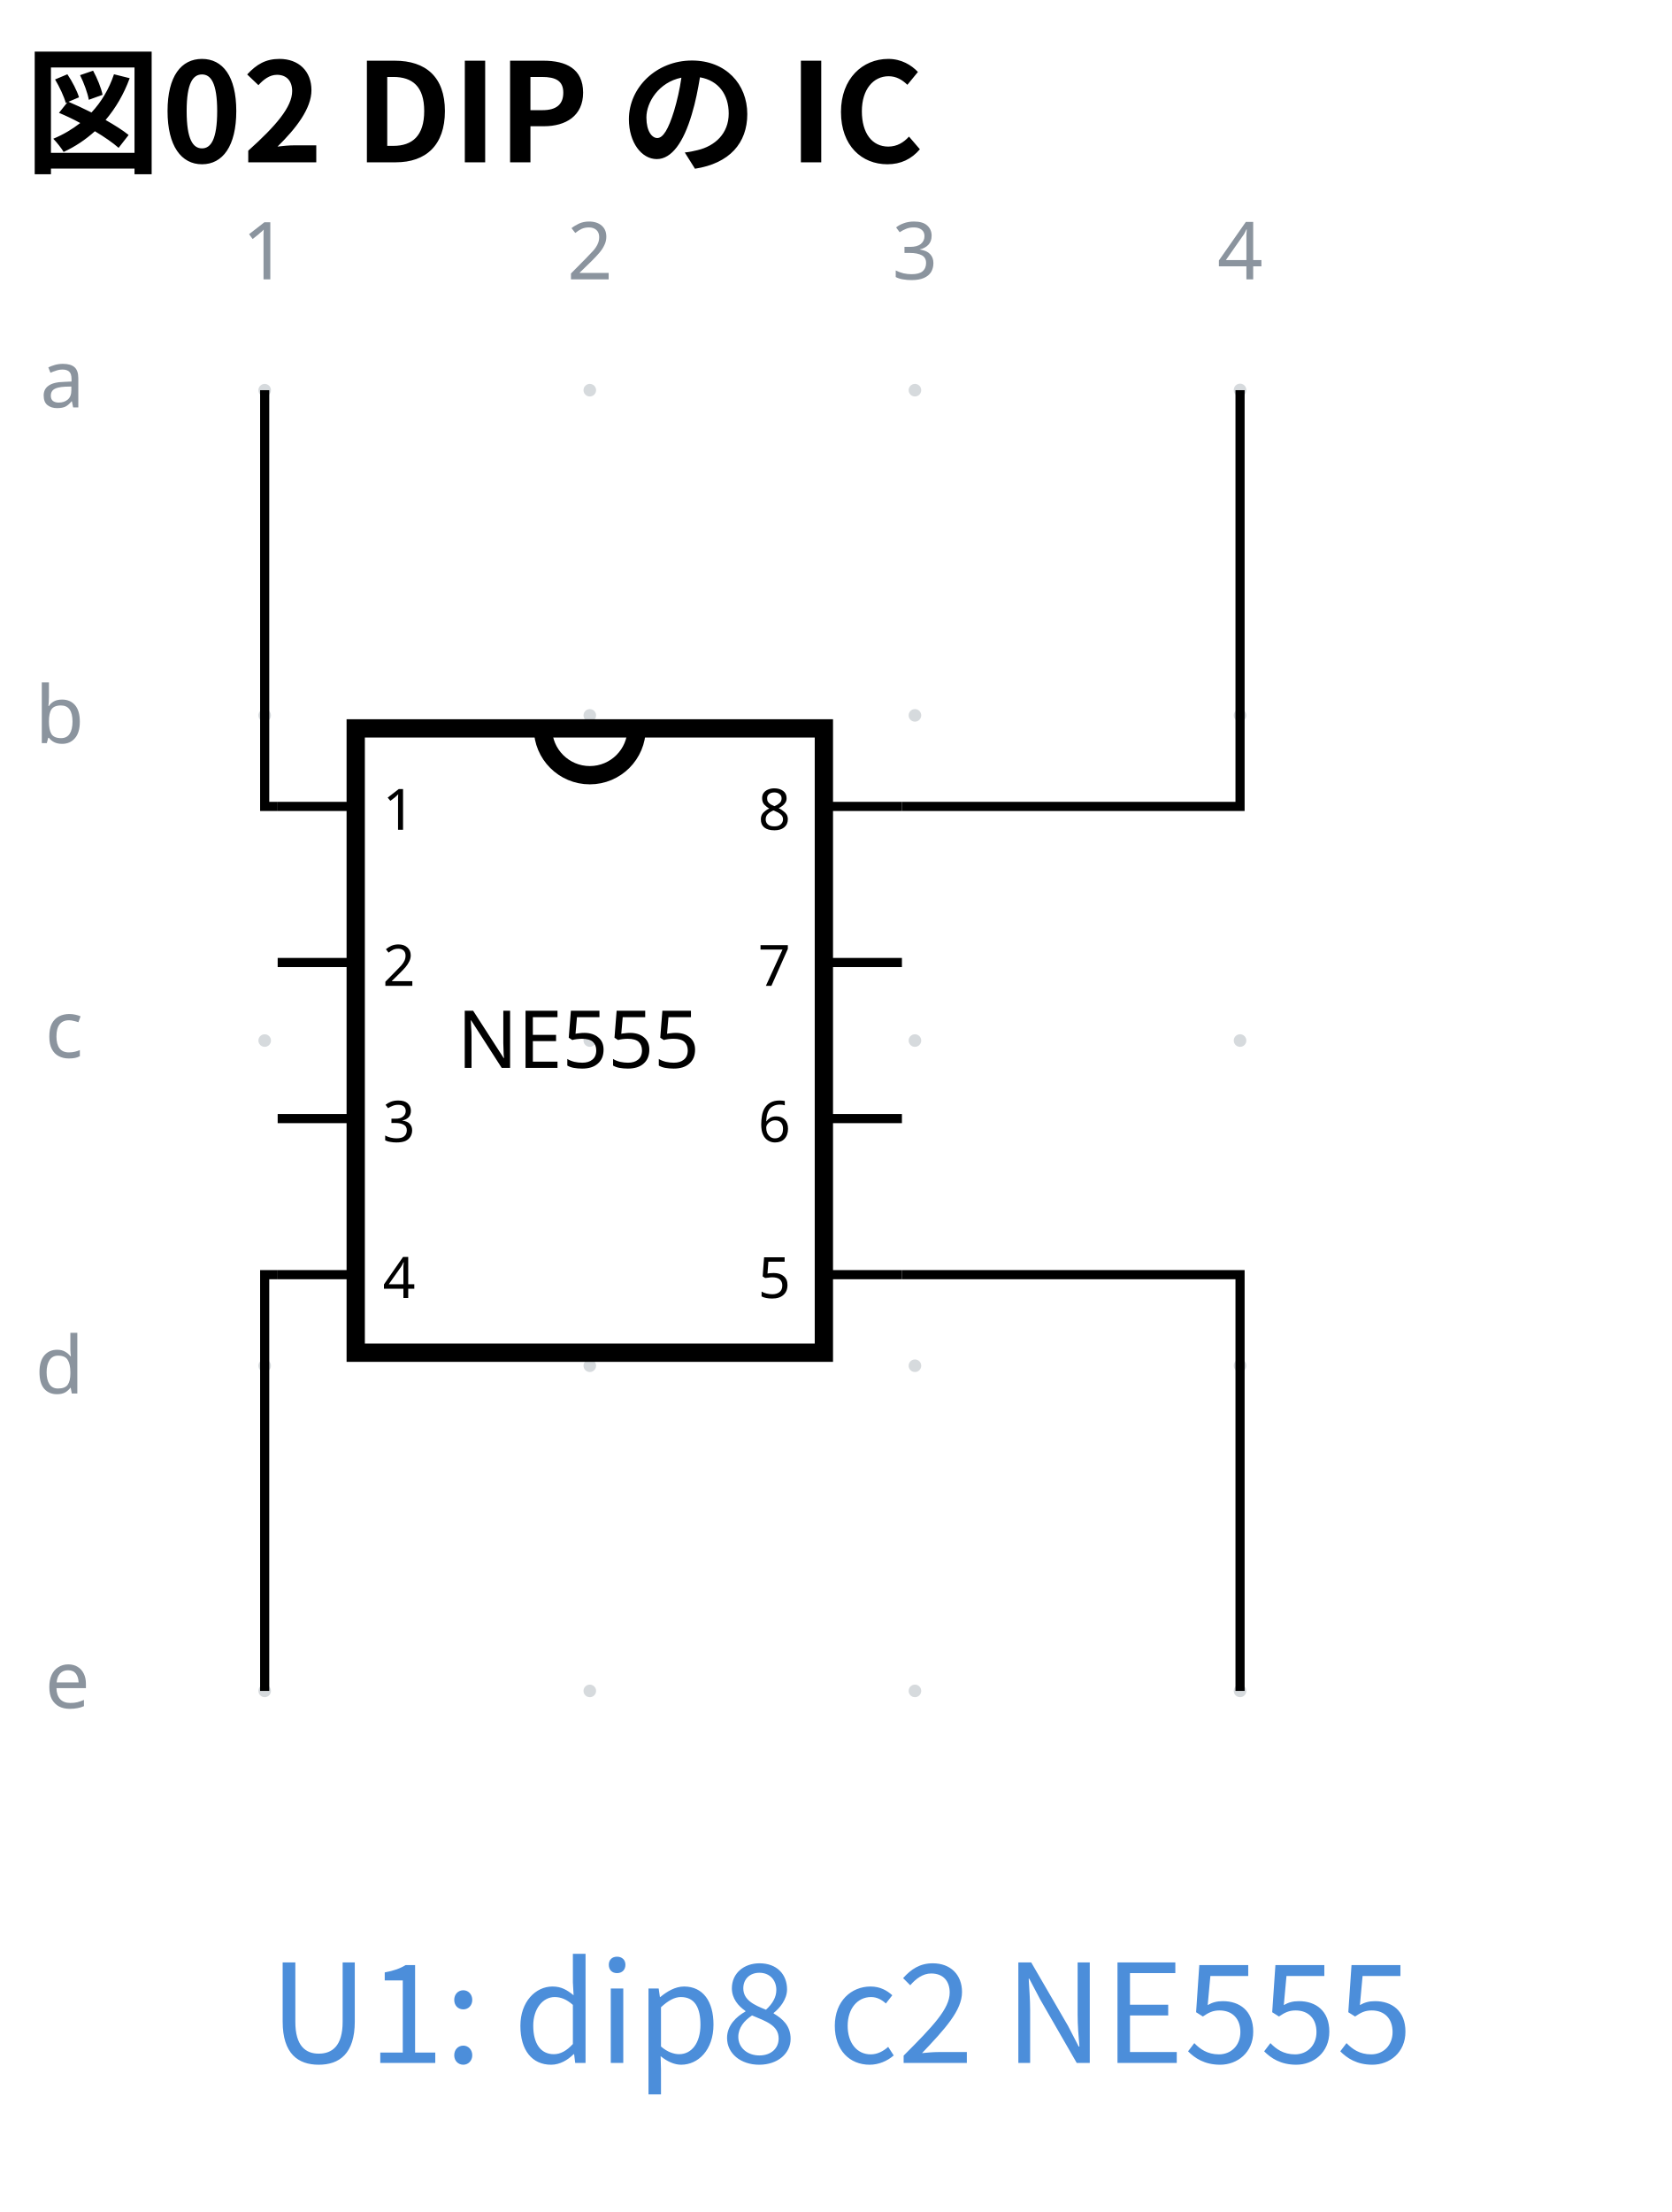
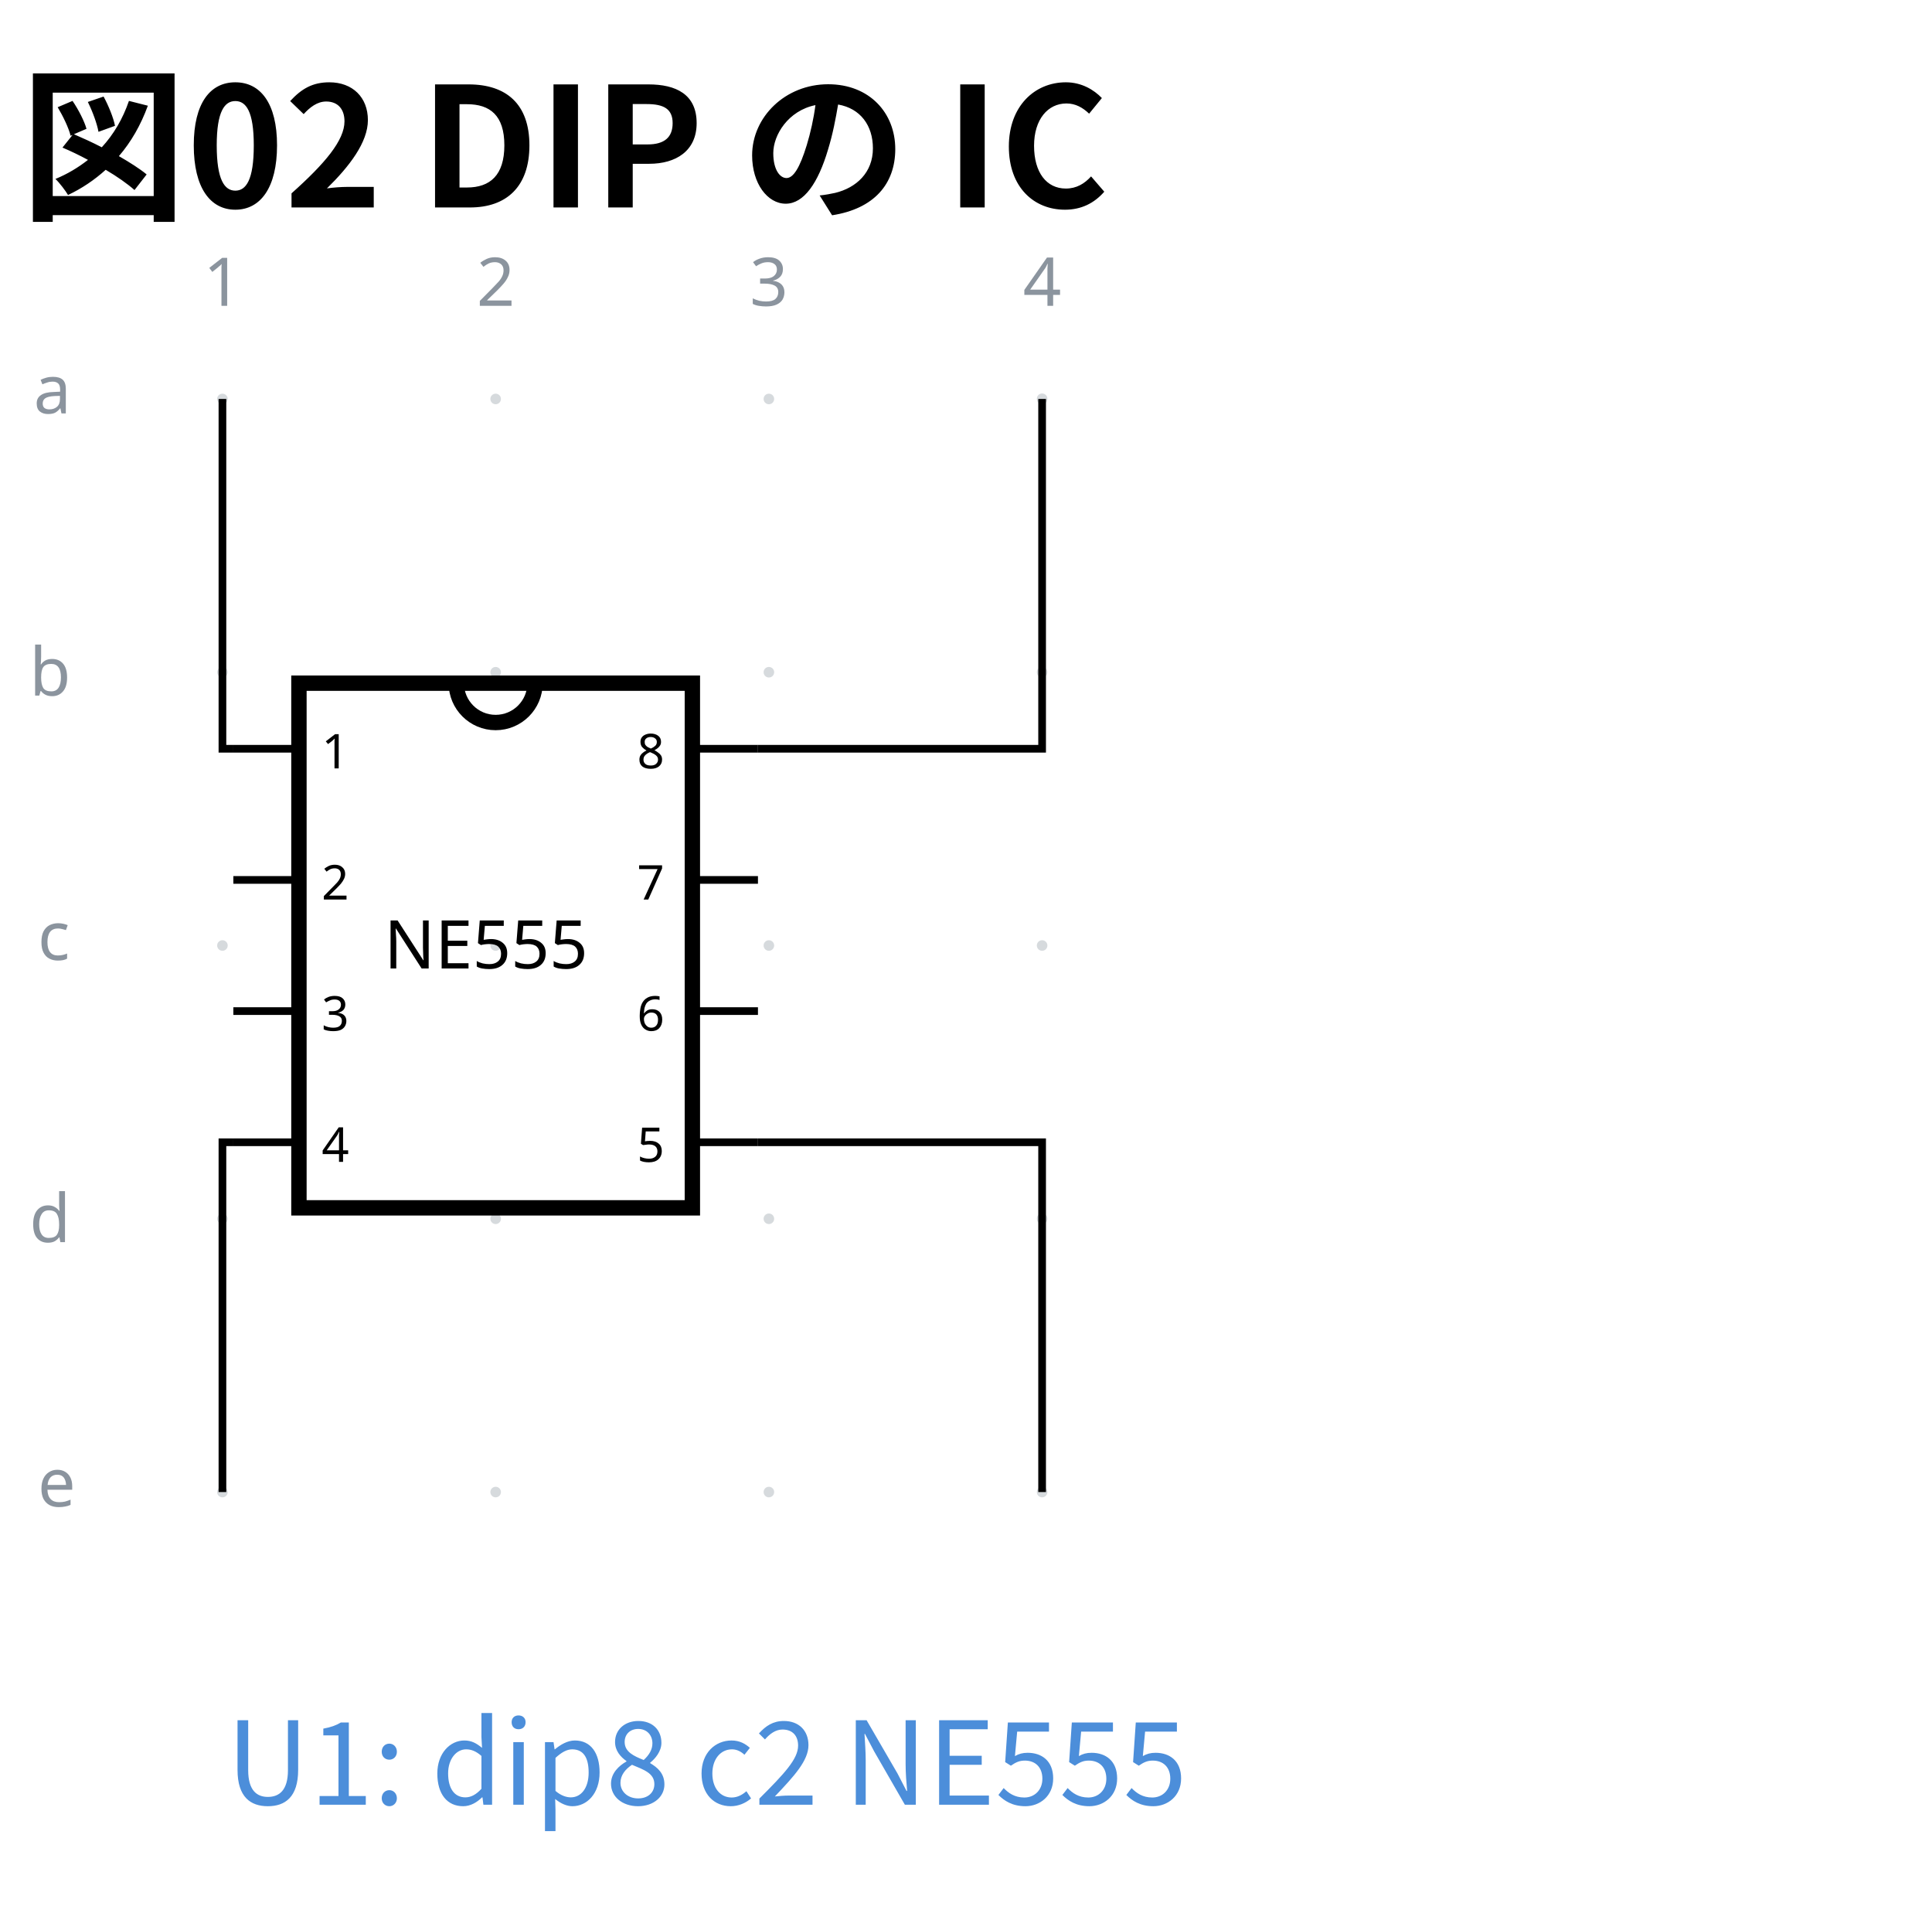
- <svg xmlns="http://www.w3.org/2000/svg" data-circuit-fence="0.1.0" fill="currentColor" width="195.055" height="258.063" viewBox="-72 -72 146.291 193.547">
+ <svg xmlns="http://www.w3.org/2000/svg" data-circuit-fence="0.1.0" fill="currentColor" width="268.252" height="267.927" viewBox="-72 -72 201.189 200.945">
  <g stroke="currentColor" stroke-miterlimit="10" stroke-width=".8">
-     <path fill="#8b949e" fill-opacity=".35" stroke="none" stroke-opacity=".35" d="M-48.287-37.859a.55.55 0 1 0-1.1 0 .55.55 0 0 0 1.1 0M-48.287-9.406a.55.55 0 1 0-1.1 0 .55.55 0 0 0 1.1 0M-48.287 19.047a.55.55 0 1 0-1.1 0 .55.55 0 0 0 1.1 0M-48.287 47.5a.55.55 0 1 0-1.1 0 .55.55 0 0 0 1.1 0M-48.287 75.952a.55.55 0 1 0-1.1 0 .55.55 0 0 0 1.1 0M-19.835-37.859a.55.55 0 1 0-1.1 0 .55.55 0 0 0 1.1 0M-19.835-9.406a.55.55 0 1 0-1.1 0 .55.55 0 0 0 1.1 0M-19.835 19.047a.55.55 0 1 0-1.1 0 .55.55 0 0 0 1.1 0M-19.835 47.5a.55.55 0 1 0-1.1 0 .55.55 0 0 0 1.1 0M-19.835 75.952a.55.55 0 1 0-1.1 0 .55.55 0 0 0 1.1 0M8.618-37.859a.55.55 0 1 0-1.1 0 .55.55 0 0 0 1.1 0M8.618-9.406a.55.55 0 1 0-1.1 0 .55.55 0 0 0 1.1 0M8.618 19.047a.55.55 0 1 0-1.1 0 .55.55 0 0 0 1.1 0M8.618 47.5a.55.55 0 1 0-1.1 0 .55.55 0 0 0 1.1 0M8.618 75.952a.55.55 0 1 0-1.1 0 .55.55 0 0 0 1.1 0M37.07-37.859a.55.55 0 1 0-1.099 0 .55.55 0 0 0 1.1 0M37.07-9.406a.55.55 0 1 0-1.1 0 .55.55 0 0 0 1.1 0M37.07 19.047a.55.55 0 1 0-1.1 0 .55.55 0 0 0 1.1 0M37.07 47.5a.55.55 0 1 0-1.099 0 .55.55 0 0 0 1.1 0M37.07 75.952a.55.55 0 1 0-1.1 0 .55.55 0 0 0 1.1 0m-.55 0" />
+     <path fill="#8b949e" fill-opacity=".35" stroke="none" stroke-opacity=".35" d="M-48.287-30.461a.55.55 0 1 0-1.1 0 .55.55 0 0 0 1.1 0M-48.287-2.009a.55.55 0 1 0-1.1 0 .55.55 0 0 0 1.1 0M-48.287 26.444a.55.55 0 1 0-1.1 0 .55.55 0 0 0 1.1 0M-48.287 54.897a.55.55 0 1 0-1.1 0 .55.55 0 0 0 1.1 0M-48.287 83.35a.55.55 0 1 0-1.1 0 .55.55 0 0 0 1.1 0M-19.835-30.461a.55.55 0 1 0-1.1 0 .55.55 0 0 0 1.1 0M-19.835-2.009a.55.55 0 1 0-1.1 0 .55.55 0 0 0 1.1 0M-19.835 26.444a.55.55 0 1 0-1.1 0 .55.55 0 0 0 1.1 0M-19.835 54.897a.55.55 0 1 0-1.1 0 .55.55 0 0 0 1.1 0M-19.835 83.35a.55.55 0 1 0-1.1 0 .55.55 0 0 0 1.1 0M8.618-30.461a.55.55 0 1 0-1.1 0 .55.55 0 0 0 1.1 0M8.618-2.009a.55.55 0 1 0-1.1 0 .55.55 0 0 0 1.1 0M8.618 26.444a.55.55 0 1 0-1.1 0 .55.55 0 0 0 1.1 0M8.618 54.897a.55.55 0 1 0-1.1 0 .55.55 0 0 0 1.1 0M8.618 83.35a.55.55 0 1 0-1.1 0 .55.55 0 0 0 1.1 0M37.07-30.461a.55.55 0 1 0-1.099 0 .55.55 0 0 0 1.1 0M37.07-2.009a.55.55 0 1 0-1.1 0 .55.55 0 0 0 1.1 0M37.07 26.444a.55.55 0 1 0-1.1 0 .55.55 0 0 0 1.1 0M37.07 54.897a.55.55 0 1 0-1.099 0 .55.55 0 0 0 1.1 0M37.07 83.35a.55.55 0 1 0-1.1 0 .55.55 0 0 0 1.1 0m-.55 0" />
    <g fill="#8b949e" stroke="#8b949e">
-       <text x="-48.837" y="-37.859" fill="#8b949e" stroke="none" font-family="cmr7" font-size="7" transform="translate(-1.993 -9.695)">1</text>
+       <text x="-48.837" y="-30.461" fill="#8b949e" stroke="none" font-family="cmr7" font-size="7" transform="translate(-1.993 -9.695)">1</text>
    </g>
    <g fill="#8b949e" stroke="#8b949e">
-       <text x="-48.837" y="-37.859" fill="#8b949e" stroke="none" font-family="cmr7" font-size="7" transform="translate(26.46 -9.695)">2</text>
+       <text x="-48.837" y="-30.461" fill="#8b949e" stroke="none" font-family="cmr7" font-size="7" transform="translate(26.46 -9.695)">2</text>
    </g>
    <g fill="#8b949e" stroke="#8b949e">
-       <text x="-48.837" y="-37.859" fill="#8b949e" stroke="none" font-family="cmr7" font-size="7" transform="translate(54.912 -9.695)">3</text>
+       <text x="-48.837" y="-30.461" fill="#8b949e" stroke="none" font-family="cmr7" font-size="7" transform="translate(54.912 -9.695)">3</text>
    </g>
    <g fill="#8b949e" stroke="#8b949e">
-       <text x="-48.837" y="-37.859" fill="#8b949e" stroke="none" font-family="cmr7" font-size="7" transform="translate(83.365 -9.695)">4</text>
+       <text x="-48.837" y="-30.461" fill="#8b949e" stroke="none" font-family="cmr7" font-size="7" transform="translate(83.365 -9.695)">4</text>
    </g>
    <g fill="#8b949e" stroke="#8b949e">
-       <text x="-48.837" y="-37.859" fill="#8b949e" stroke="none" font-family="cmr7" font-size="7" transform="translate(-19.67 1.507)">a</text>
+       <text x="-48.837" y="-30.461" fill="#8b949e" stroke="none" font-family="cmr7" font-size="7" transform="translate(-19.67 1.507)">a</text>
    </g>
    <g fill="#8b949e" stroke="#8b949e">
-       <text x="-48.837" y="-37.859" fill="#8b949e" stroke="none" font-family="cmr7" font-size="7" transform="translate(-20.1 30.883)">b</text>
+       <text x="-48.837" y="-30.461" fill="#8b949e" stroke="none" font-family="cmr7" font-size="7" transform="translate(-20.1 30.883)">b</text>
    </g>
    <g fill="#8b949e" stroke="#8b949e">
-       <text x="-48.837" y="-37.859" fill="#8b949e" stroke="none" font-family="cmr7" font-size="7" transform="translate(-19.239 58.412)">c</text>
+       <text x="-48.837" y="-30.461" fill="#8b949e" stroke="none" font-family="cmr7" font-size="7" transform="translate(-19.239 58.412)">c</text>
    </g>
    <g fill="#8b949e" stroke="#8b949e">
-       <text x="-48.837" y="-37.859" fill="#8b949e" stroke="none" font-family="cmr7" font-size="7" transform="translate(-20.1 87.789)">d</text>
+       <text x="-48.837" y="-30.461" fill="#8b949e" stroke="none" font-family="cmr7" font-size="7" transform="translate(-20.1 87.789)">d</text>
    </g>
    <g fill="#8b949e" stroke="#8b949e">
-       <text x="-48.837" y="-37.859" fill="#8b949e" stroke="none" font-family="cmr7" font-size="7" transform="translate(-19.239 115.318)">e</text>
+       <text x="-48.837" y="-30.461" fill="#8b949e" stroke="none" font-family="cmr7" font-size="7" transform="translate(-19.239 115.318)">e</text>
    </g>
    <g stroke-width="1.6">
-       <path fill="none" d="M-40.87 46.36H.1V-8.267H-40.87Z" />
-       <path fill="none" d="M-24.482-8.268a4.097 4.097 0 1 0 8.195 0" />
-       <text x="-46.476" y="-37.859" stroke="none" font-family="cmr5" font-size="5" transform="translate(7.967 79.433)">4</text>
-       <text x="-46.476" y="-37.859" stroke="none" font-family="cmr5" font-size="5" transform="translate(40.813 79.433)">5</text>
-       <text x="-46.476" y="-37.859" stroke="none" font-family="cmr5" font-size="5" transform="translate(7.967 65.776)">3</text>
-       <text x="-46.476" y="-37.859" stroke="none" font-family="cmr5" font-size="5" transform="translate(40.813 65.776)">6</text>
-       <text x="-46.476" y="-37.859" stroke="none" font-family="cmr5" font-size="5" transform="translate(7.967 52.119)">2</text>
-       <text x="-46.476" y="-37.859" stroke="none" font-family="cmr5" font-size="5" transform="translate(40.813 52.119)">7</text>
-       <text x="-46.476" y="-37.859" stroke="none" font-family="cmr5" font-size="5" transform="translate(7.967 38.462)">1</text>
-       <text x="-46.476" y="-37.859" stroke="none" font-family="cmr5" font-size="5" transform="translate(40.813 38.462)">8</text>
+       <path fill="none" d="M-40.87 53.758H.1V-.87H-40.87Z" />
+       <path fill="none" d="M-24.482-.87a4.097 4.097 0 1 0 8.195 0" />
+       <text x="-46.476" y="-30.461" stroke="none" font-family="cmr5" font-size="5" transform="translate(7.967 79.433)">4</text>
+       <text x="-46.476" y="-30.461" stroke="none" font-family="cmr5" font-size="5" transform="translate(40.813 79.433)">5</text>
+       <text x="-46.476" y="-30.461" stroke="none" font-family="cmr5" font-size="5" transform="translate(7.967 65.776)">3</text>
+       <text x="-46.476" y="-30.461" stroke="none" font-family="cmr5" font-size="5" transform="translate(40.813 65.776)">6</text>
+       <text x="-46.476" y="-30.461" stroke="none" font-family="cmr5" font-size="5" transform="translate(7.967 52.119)">2</text>
+       <text x="-46.476" y="-30.461" stroke="none" font-family="cmr5" font-size="5" transform="translate(40.813 52.119)">7</text>
+       <text x="-46.476" y="-30.461" stroke="none" font-family="cmr5" font-size="5" transform="translate(7.967 38.462)">1</text>
+       <text x="-46.476" y="-30.461" stroke="none" font-family="cmr5" font-size="5" transform="translate(40.813 38.462)">8</text>
    </g>
-     <path fill="none" d="M-40.87 39.532H-47.7m47.8 0H6.93m-47.8-13.657H-47.7m47.8 0H6.93m-47.8-13.657H-47.7m47.8 0H6.93m-47.8-13.657H-47.7m47.8 0H6.93" />
-     <text x="-48.837" y="-37.859" stroke="none" font-family="cmr7" font-size="7" transform="translate(16.835 59.297)">NE555</text>
-     <path fill="none" d="M-48.837-37.859v36.42h1.138M-48.837 75.952v-36.42h1.138M6.93 39.532h29.59v36.42M6.93-1.439h29.59v-36.42" />
+     <path fill="none" d="M-40.87 46.93H-47.7m47.8 0H6.93m-47.8-13.657H-47.7m47.8 0H6.93m-47.8-13.657H-47.7m47.8 0H6.93m-47.8-13.657H-47.7m47.8 0H6.93" />
+     <text x="-48.837" y="-30.461" stroke="none" font-family="cmr7" font-size="7" transform="translate(16.835 59.297)">NE555</text>
+     <path fill="none" d="M-48.837-30.461v36.42h1.138M-48.837 83.35V46.93h1.138M6.93 46.93h29.59v36.42M6.93 5.959h29.59v-36.42" />
    <g>
-       <text x="-48.837" y="-37.859" fill="#4c8eda" stroke="none" font-family="'Noto Sans CJK JP','Noto Sans JP','Hiragino Sans','Yu Gothic',sans-serif" font-size="12" transform="translate(.4 146.364)">U1: dip8 c2 NE555</text>
+       <text x="-48.837" y="-30.461" fill="#4c8eda" stroke="none" font-family="'Noto Sans CJK JP','Noto Sans JP','Hiragino Sans','Yu Gothic',sans-serif" font-size="12" transform="translate(.4 146.364)">U1: dip8 c2 NE555</text>
    </g>
    <g>
-       <text x="-48.837" y="-37.859" fill="currentColor" stroke="none" font-family="'Noto Sans CJK JP','Noto Sans JP','Hiragino Sans','Yu Gothic',sans-serif" font-size="12" transform="translate(-21.033 -19.939)" font-weight="bold">図02 DIP の IC</text>
+       <text x="-48.837" y="-30.461" fill="currentColor" stroke="none" font-family="'Noto Sans CJK JP','Noto Sans JP','Hiragino Sans','Yu Gothic',sans-serif" font-size="17.28" transform="translate(-21.033 -19.939)" font-weight="bold">図02 DIP の IC</text>
    </g>
  </g>
</svg>
